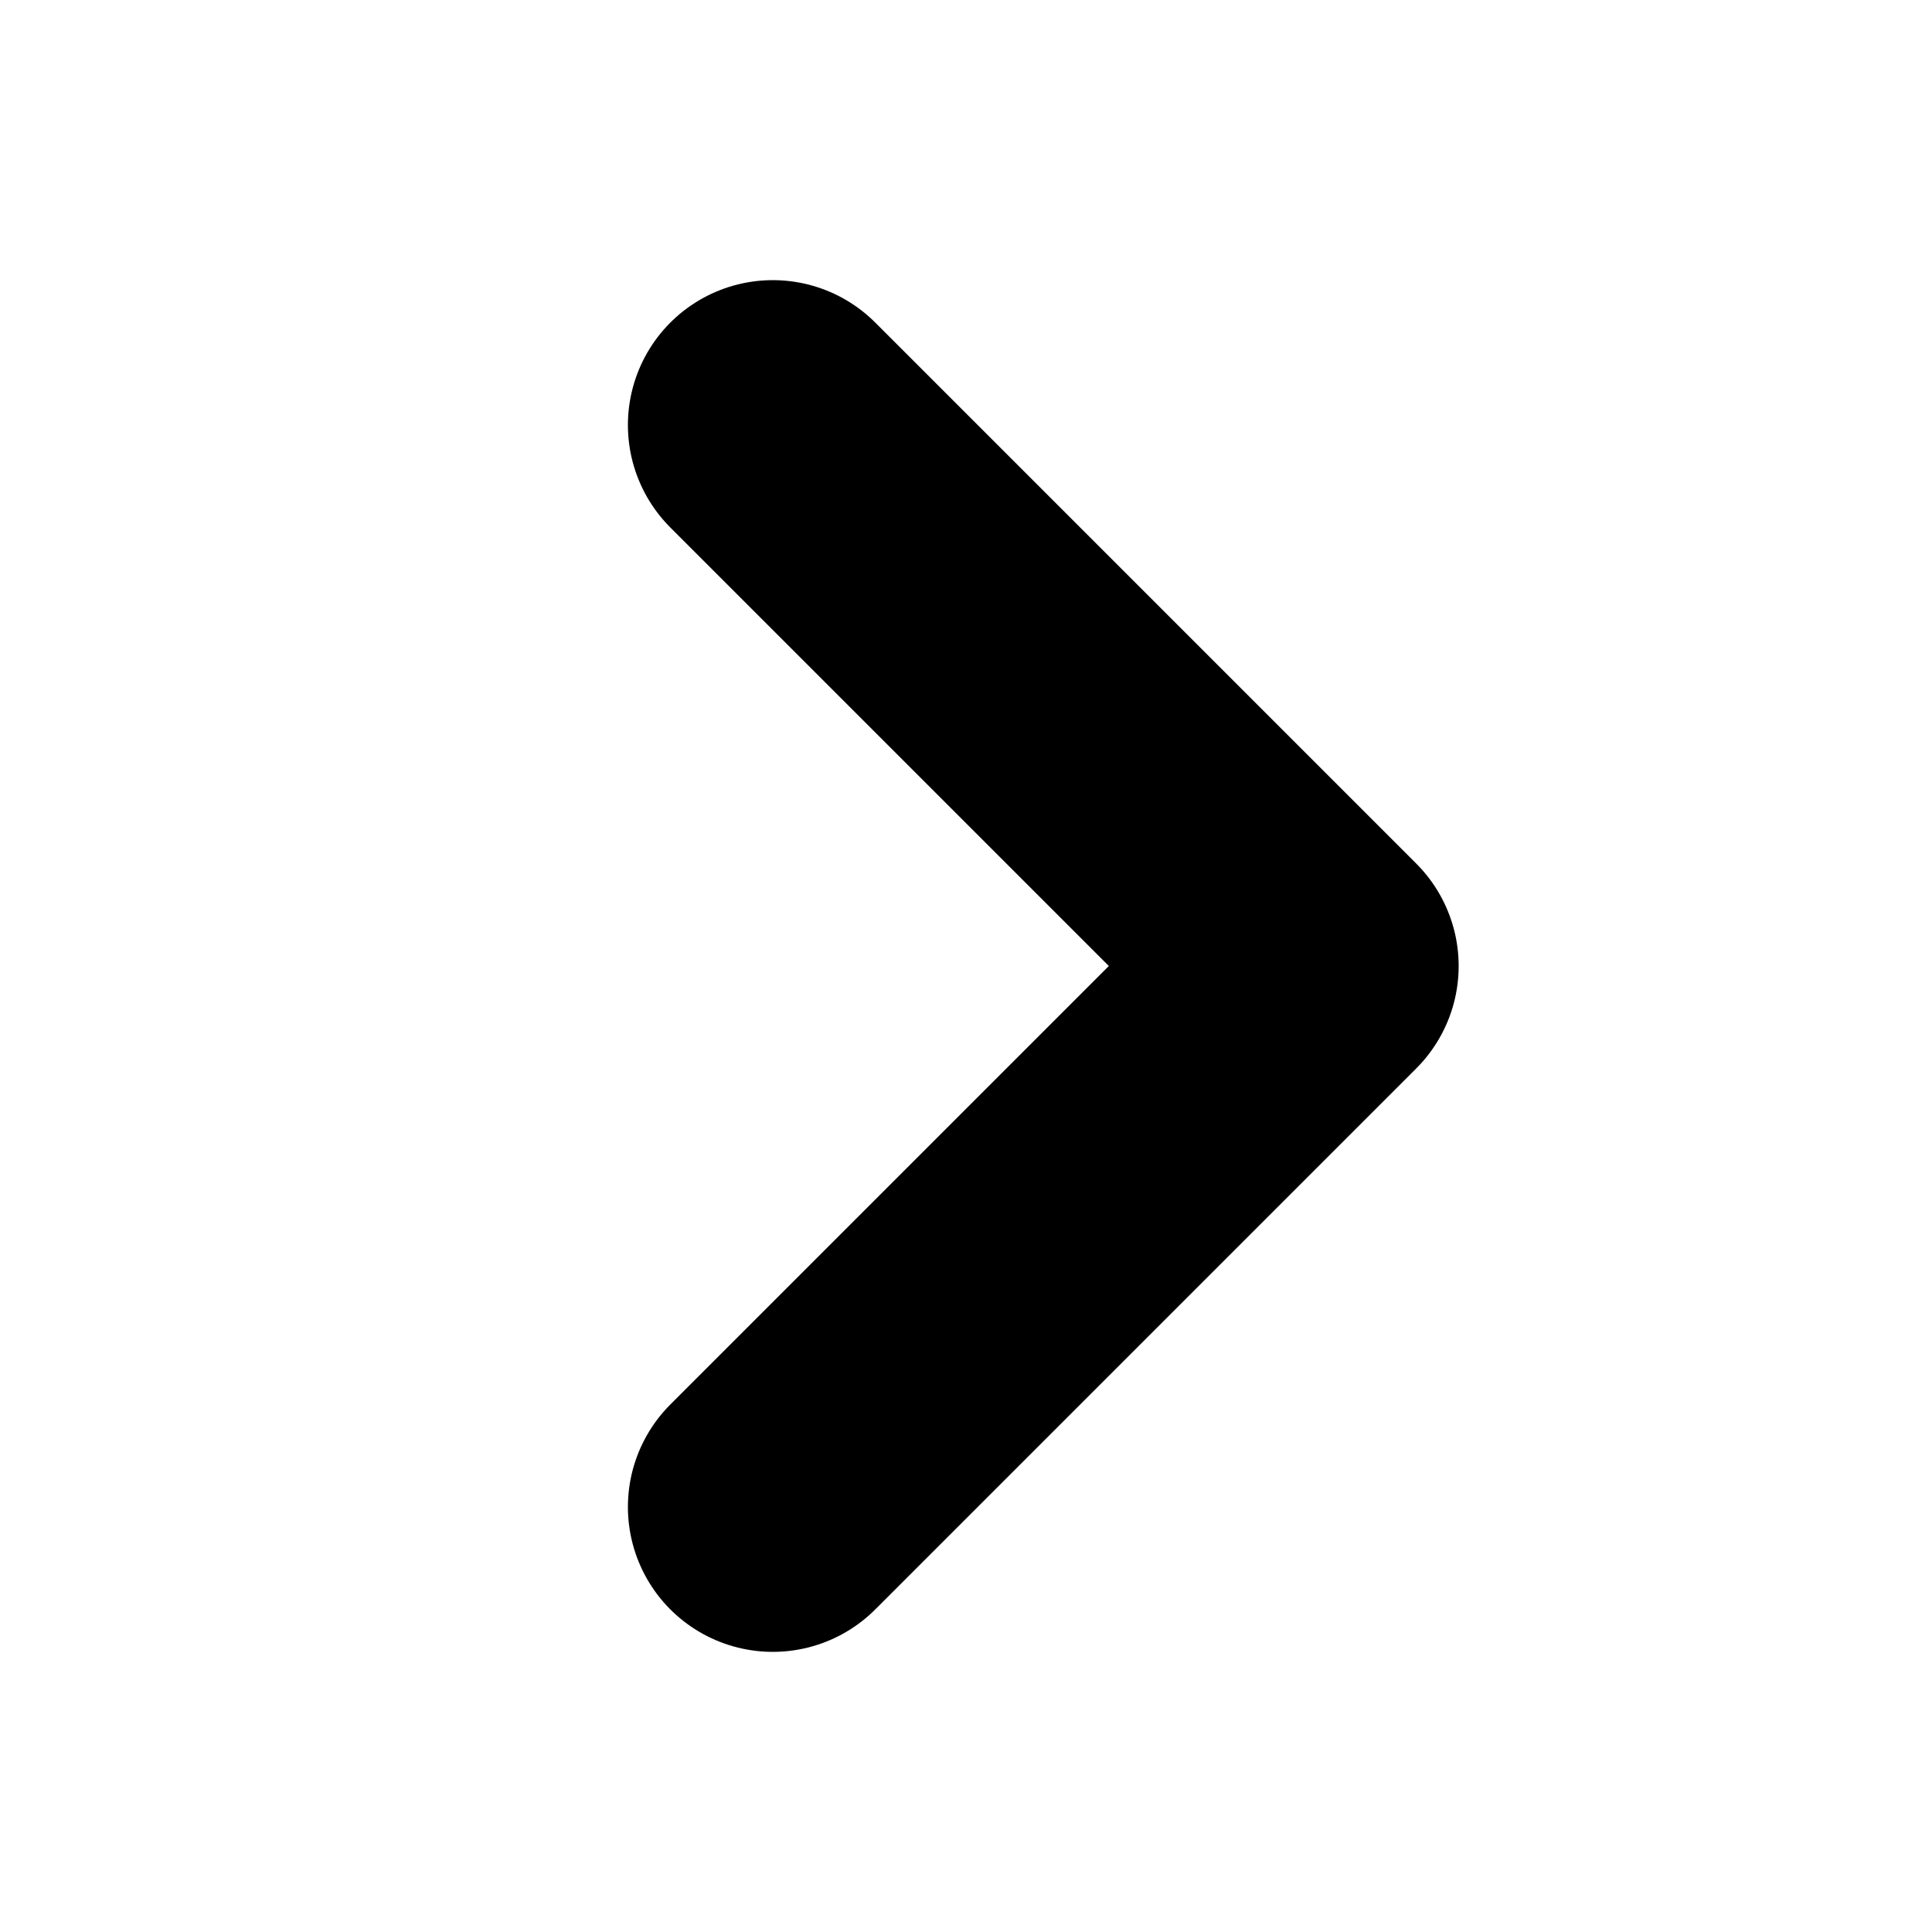
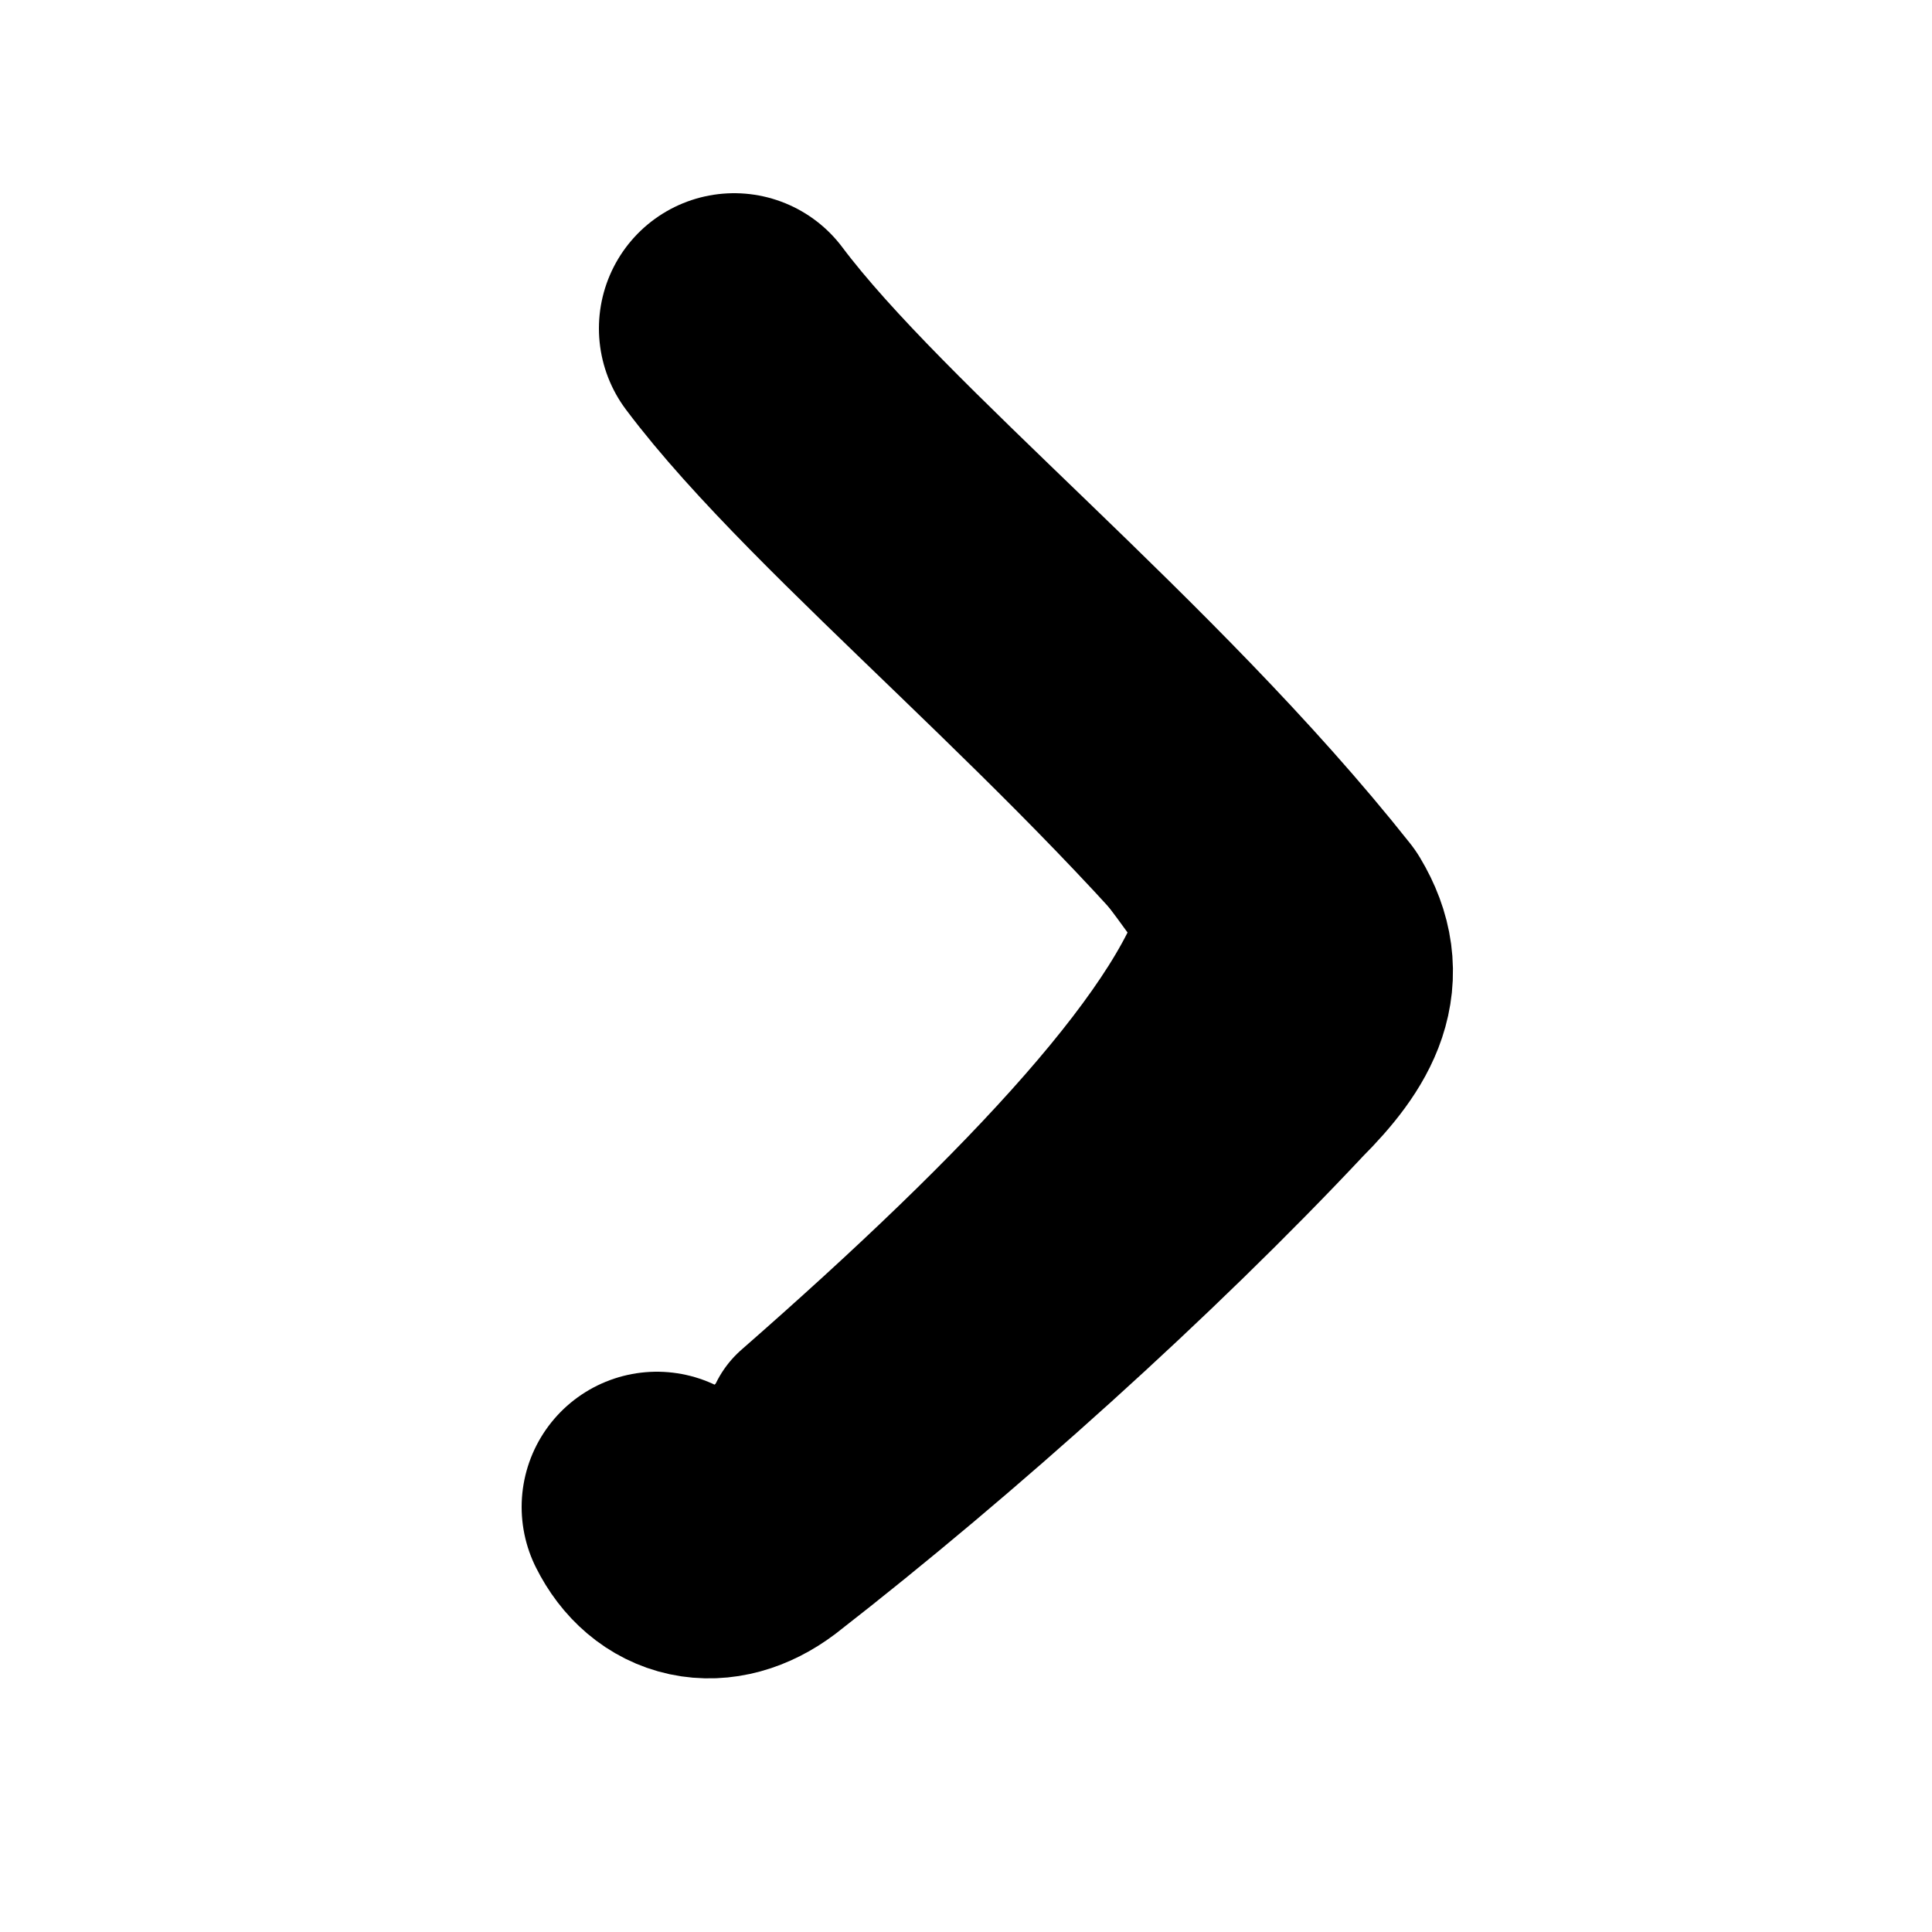
<svg xmlns="http://www.w3.org/2000/svg" viewBox="0 0 100 100">
-   <path d="M40 22 L68 50 L40 78" fill="none" stroke="#000" stroke-width="15" stroke-linecap="round" stroke-linejoin="round" />
+   <g fill="none" stroke="#000" stroke-linecap="round" stroke-linejoin="round">
+     <path d="M38.0 17 C44.0 25 58.0 36 67.5 48 C69.0 50.5 68.0 52.5 65.5 55 C58.0 63 48.0 72 39.0 79 C37.0 80.5 35.0 80 34.0 78" stroke-width="14" />
+     <path d="M41.0 21 C49.0 29 59.0 39 64.5 47.5 C63.0 54 54.0 63.5 42.0 74" stroke-width="11" />
+   </g>
</svg>
